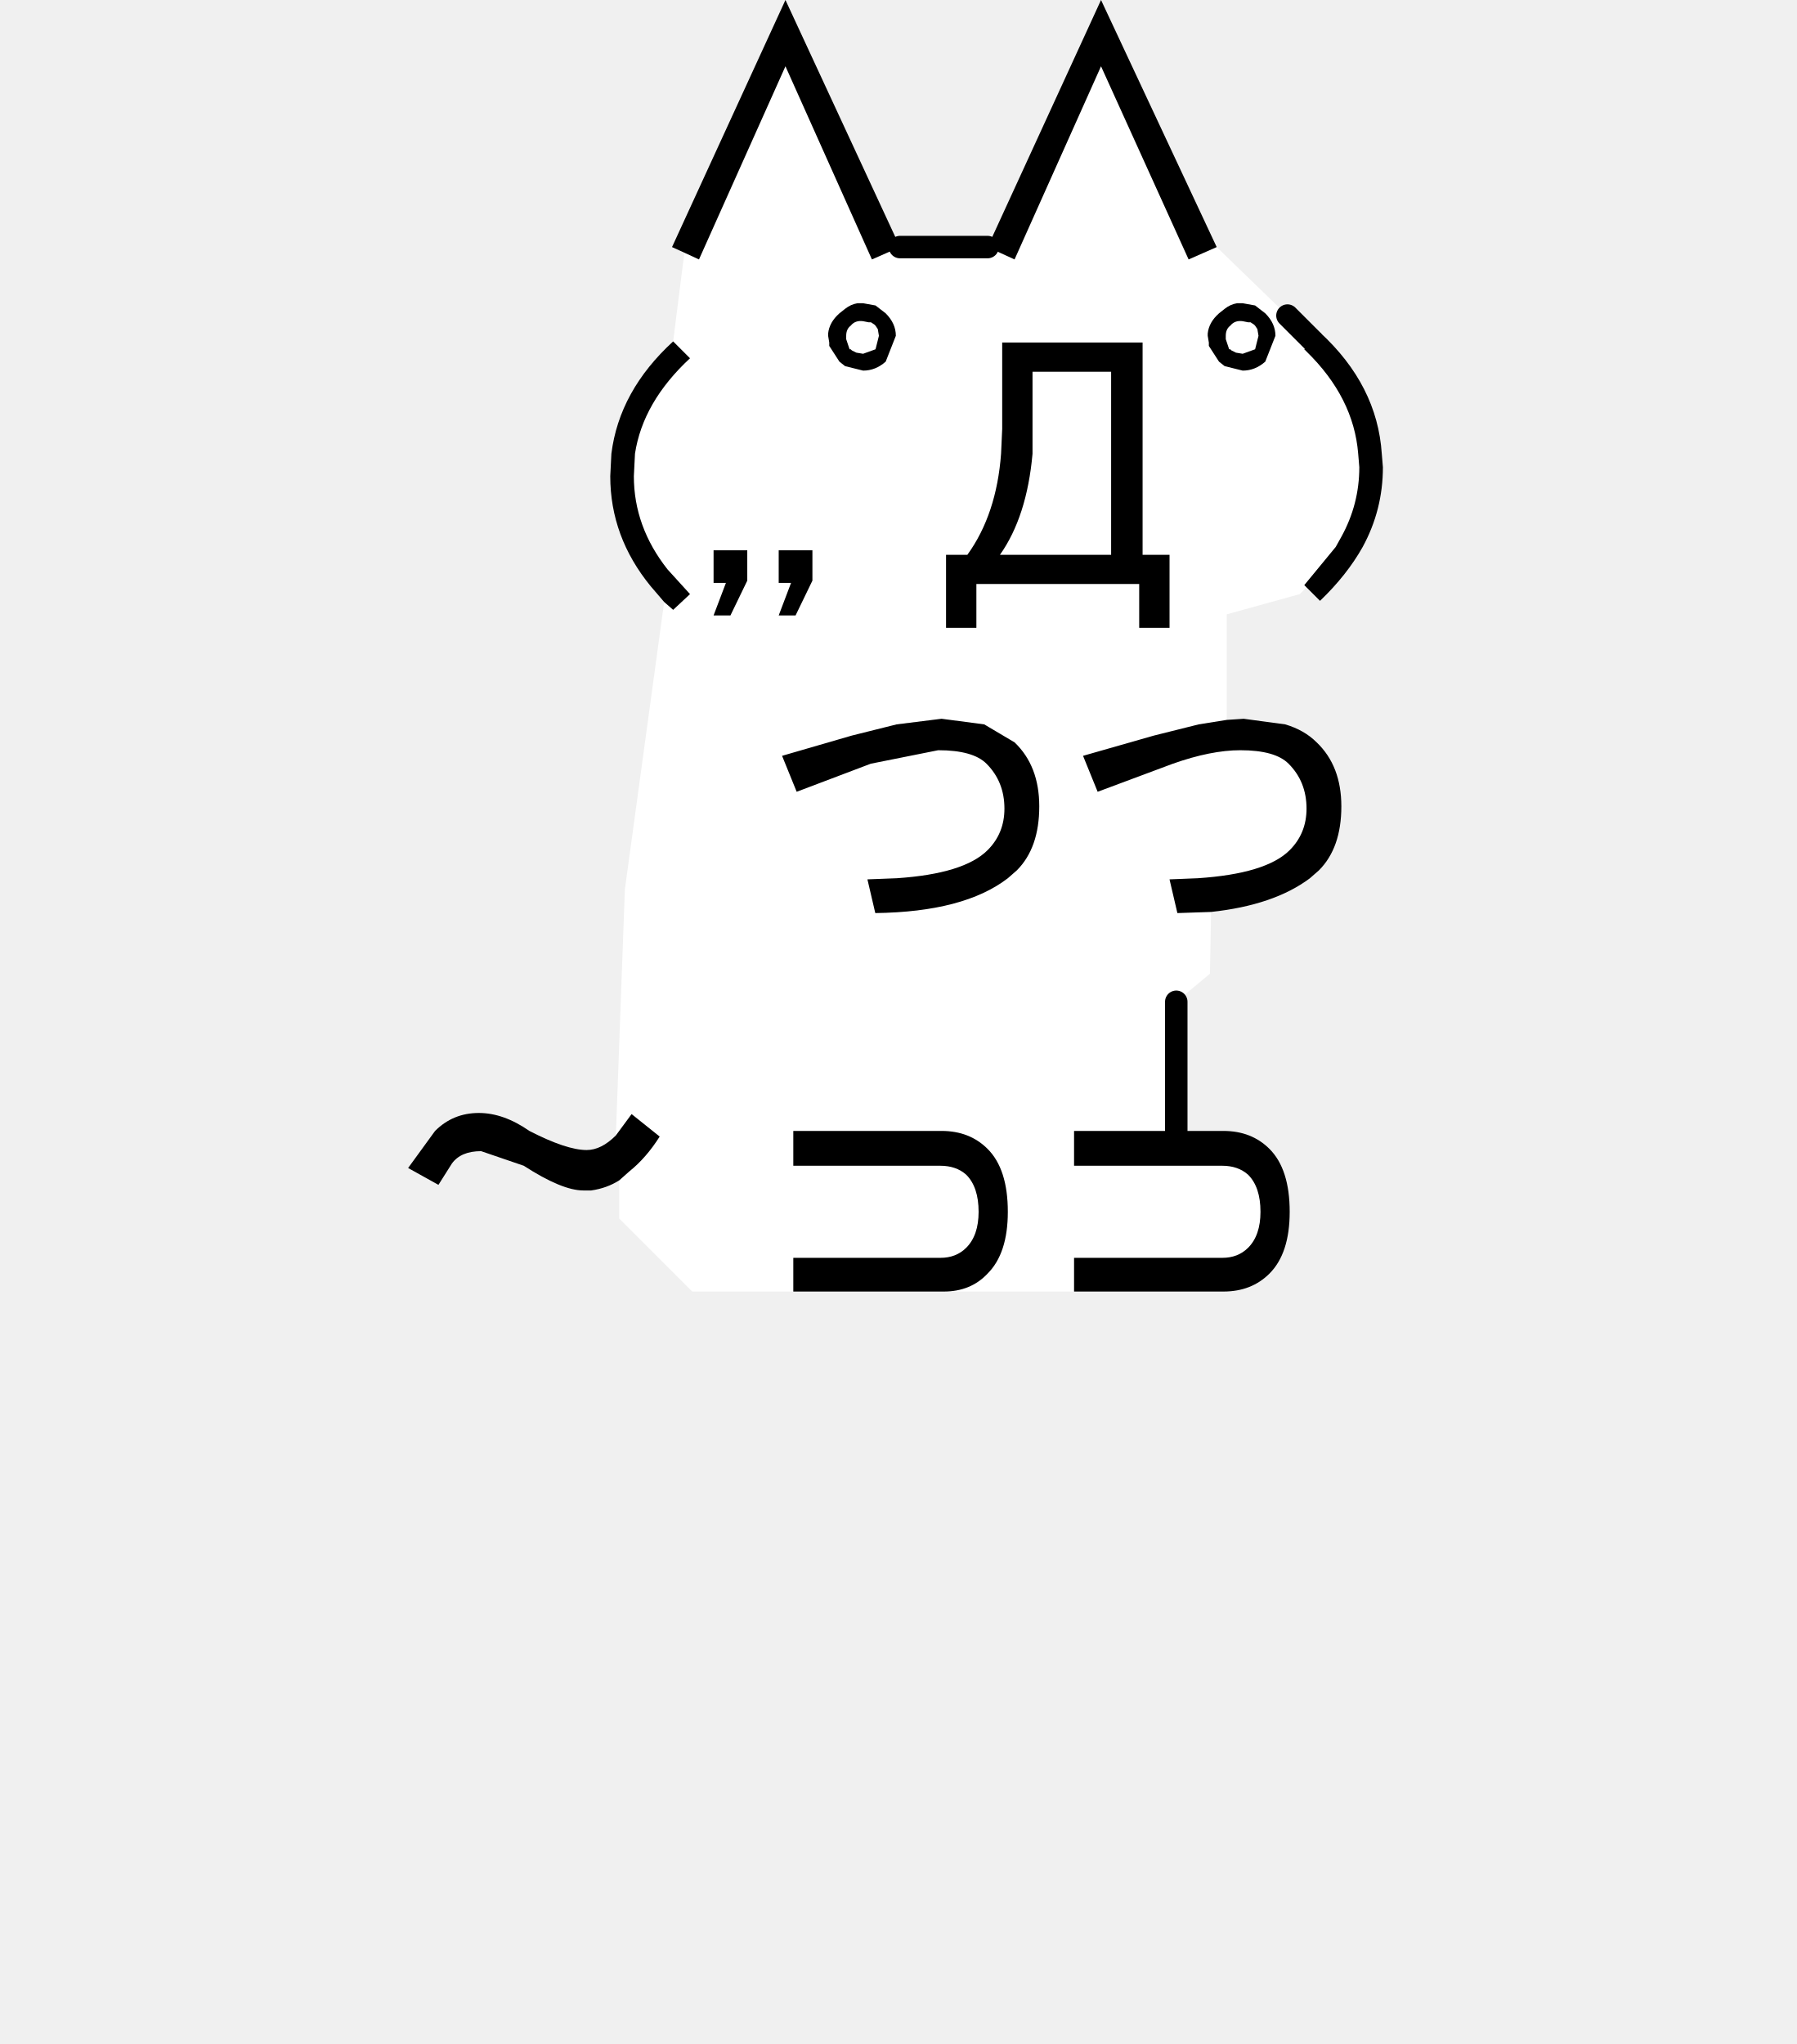
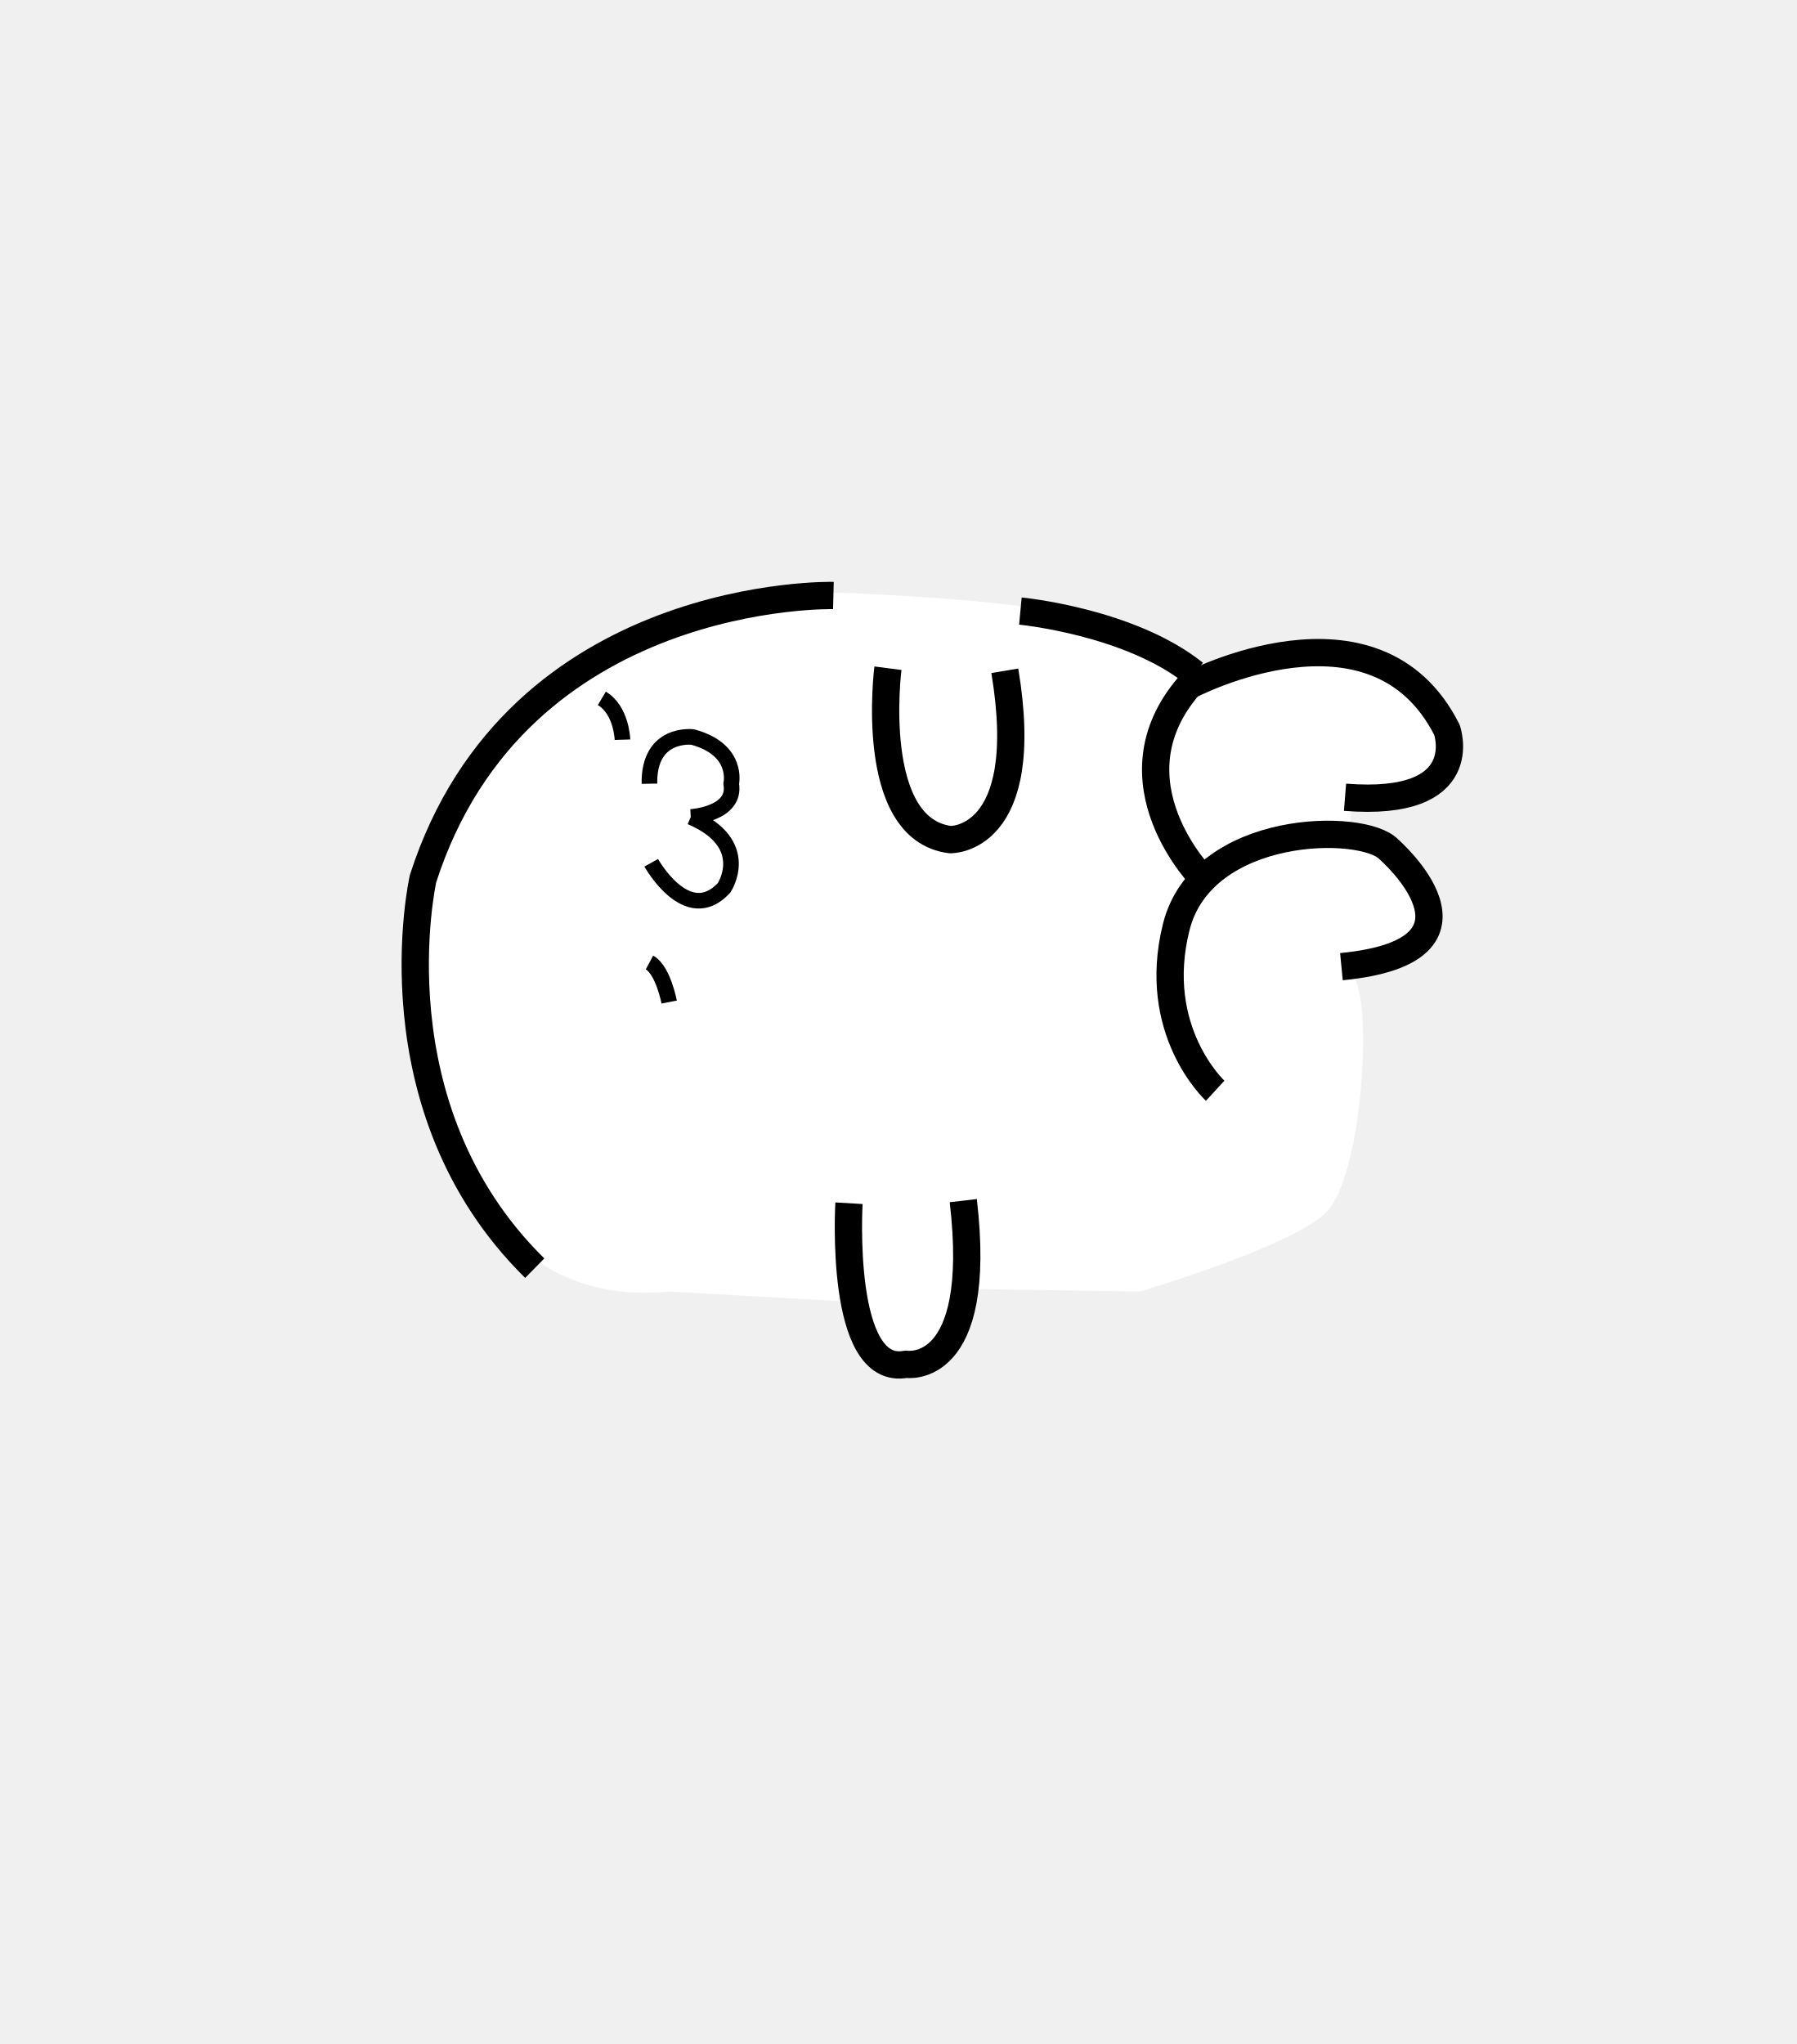
- <svg xmlns="http://www.w3.org/2000/svg" xmlns:xlink="http://www.w3.org/1999/xlink" height="182" width="160">
-   <defs>
+ <svg xmlns="http://www.w3.org/2000/svg" xmlns:xlink="http://www.w3.org/1999/xlink" height="182" width="160" version="1.1" id="svg100">
+   <defs id="defs92">
    <g id="c">
-       <path d="M4.25-60l1.2.55 3.85-8.6 3.9 8.6 1.25-.55 3.15 3.05 1.1 1.1-1.1-1.1 1.15 1.1h-.05l-.35.4.1.1q2.1 2.05 2.3 4.55l.05.6q0 1.65-.8 3.1l-.25.45-1.4 1.7.1.1-.3.3-3.25.9v4.7l-1.25.2-2 .5-3.15.9.65 1.6L12.5-37q1.7-.6 3-.6 1.55 0 2.15.6.8.8.8 2 0 1.1-.75 1.85-1.05 1.05-4.1 1.25l-1.25.05.35 1.5 1.5-.05-.05 2.75-1.5 1.25v5.75H8.1v1.55h6.6q.7 0 1.15.4.55.55.55 1.65 0 1.05-.55 1.6-.45.45-1.15.45H8.1v1.5H2.3q1.2 0 1.95-.8.9-.9.9-2.75 0-1.9-.9-2.8-.8-.8-2.05-.8h-6.6v1.55h6.55q.7 0 1.15.4.55.55.55 1.65 0 1.05-.55 1.6-.45.45-1.15.45H-4.4v1.5h-4.5l-3.25-3.25v-1.7l.45-.4q.75-.6 1.35-1.55l-1.25-1-.7.95.4-10.95 1.75-12.8.4.35.75-.7-1-1.1q-1.5-1.9-1.5-4.15l.05-1q.35-2.3 2.45-4.25l-.75-.75.5-3.95.65.3 3.85-8.6 3.85 8.6L.35-60h3.9m2 9.2v-3.65h3.5v8.15H4.8Q6-48 6.25-50.8M4.9-51.9l-.05 1.1q-.2 2.7-1.5 4.5H2.4v3.25h1.35V-45H11v1.95h1.35v-3.25h-1.2v-9.45H4.9v3.85m.55 13.95l-1.35-.8L2.2-39l-2 .25-2 .5-3.1.9.65 1.6L-.95-37l3-.6q1.55 0 2.15.6.8.8.8 2 0 1.1-.75 1.85Q3.2-32.1.2-31.9l-1.3.05.35 1.5q3.95-.05 5.9-1.55l.4-.35q1-1 1-2.85 0-1.8-1.1-2.85M-7.2-43.6l.75-1.55v-1.35h-1.5v1.45h.55l-.55 1.45h.75m2.15 0h.75l.75-1.55v-1.35h-1.5v1.45h.55l-.55 1.45" fill="#fff" fill-rule="evenodd" transform="translate(21.55 71)" />
-       <path d="M14.45-60l-1.25.55-3.9-8.6-3.85 8.6-1.2-.55L9.3-71l5.15 11M.35-60l-1.25.55-3.85-8.6-3.85 8.6-.65-.3-.55-.25 5.05-11 5.1 11m-10.1 4.2l.75.75q-2.1 1.95-2.45 4.25l-.05 1q0 2.25 1.5 4.15l1 1.1-.75.7-.4-.35-.6-.7q-1.8-2.2-1.8-4.9l.05-1q.35-2.8 2.75-5m-2.55 35.35l.7-.95 1.25 1q-.6.95-1.35 1.55l-.45.4q-.55.35-1.25.45h-.35q-.95 0-2.65-1.1l-1.9-.65q-.9 0-1.3.55l-.6.95-1.35-.75 1.2-1.65q.8-.8 1.95-.8 1.1 0 2.25.8 1.65.85 2.55.85.65 0 1.3-.65m7.9 6.95V-15h6.55q.7 0 1.15-.45.55-.55.55-1.6 0-1.1-.55-1.65-.45-.4-1.15-.4H-4.4v-1.55h6.6q1.25 0 2.05.8.9.9.9 2.8 0 1.85-.9 2.75-.75.8-1.95.8h-6.7m12.5 0V-15h6.6q.7 0 1.15-.45.55-.55.55-1.6 0-1.1-.55-1.65-.45-.4-1.15-.4H8.1v-1.55h6.65q1.25 0 2.05.8.9.9.9 2.8 0 1.85-.9 2.75-.8.8-2.05.8H8.1m6.1-16.9l-1.5.05-.35-1.5 1.25-.05q3.05-.2 4.1-1.25.75-.75.75-1.85 0-1.2-.8-2-.6-.6-2.15-.6-1.3 0-3 .6l-3.35 1.25-.65-1.6 3.15-.9 2-.5 1.25-.2.75-.05 1.85.25q.85.25 1.4.8Q20-36.9 20-35.1q0 1.85-1 2.85l-.4.35q-1.6 1.2-4.4 1.5m4.25-14.45l-.1-.1 1.4-1.7.25-.45q.8-1.45.8-3.1l-.05-.6q-.2-2.5-2.3-4.55l-.1-.1.35-.4h.05l.3-.35q2.55 2.35 2.75 5.4l.05.6q0 1.9-.9 3.55-.7 1.25-1.9 2.4l-.6-.6M4.9-51.9v-3.85h6.25v9.45h1.2v3.25H11V-45H3.75v1.95H2.4v-3.25h.95q1.3-1.8 1.5-4.5l.05-1.1m1.35 1.1Q6-48 4.8-46.3h4.95v-8.15h-3.5v3.65m-.8 12.85q1.1 1.05 1.1 2.85 0 1.85-1 2.85l-.4.35q-1.95 1.5-5.9 1.55l-.35-1.5 1.3-.05q3-.2 4.05-1.25Q5-33.9 5-35q0-1.2-.8-2-.6-.6-2.15-.6l-3 .6-3.3 1.25-.65-1.6 3.1-.9 2-.5 2-.25 1.9.25 1.35.8m-10.5-5.65l.55-1.45h-.55v-1.45h1.5v1.35l-.75 1.55h-.75m-2.15 0h-.75l.55-1.45h-.55v-1.45h1.5v1.35l-.75 1.55" fill-rule="evenodd" transform="translate(21.55 71)" />
-       <path d="M12.65-20.65v-5.75m6.05-29.45l-1.1-1.1M4.25-60H.35" fill="none" stroke="#000" stroke-linecap="round" stroke-linejoin="round" transform="translate(21.55 71)" />
+       <path d="M4.25-60l1.2.55 3.85-8.6 3.9 8.6 1.25-.55 3.15 3.05 1.1 1.1-1.1-1.1 1.15 1.1h-.05l-.35.4.1.1q2.1 2.05 2.3 4.55l.05.6q0 1.65-.8 3.1l-.25.45-1.4 1.7.1.1-.3.3-3.25.9v4.7l-1.25.2-2 .5-3.15.9.65 1.6L12.5-37q1.7-.6 3-.6 1.55 0 2.15.6.8.8.8 2 0 1.1-.75 1.85-1.05 1.05-4.1 1.25l-1.25.05.35 1.5 1.5-.05-.05 2.75-1.5 1.25v5.75H8.1v1.55h6.6q.7 0 1.15.4.55.55.55 1.65 0 1.05-.55 1.6-.45.45-1.15.45H8.1v1.5H2.3q1.2 0 1.95-.8.9-.9.9-2.75 0-1.9-.9-2.8-.8-.8-2.05-.8h-6.6v1.55h6.55q.7 0 1.15.4.55.55.55 1.65 0 1.05-.55 1.6-.45.45-1.15.45H-4.4v1.5h-4.5l-3.25-3.25v-1.7l.45-.4q.75-.6 1.35-1.55l-1.25-1-.7.95.4-10.95 1.75-12.8.4.35.75-.7-1-1.1q-1.5-1.9-1.5-4.15l.05-1q.35-2.3 2.45-4.25l-.75-.75.5-3.95.65.3 3.85-8.6 3.85 8.6L.35-60h3.9m2 9.2v-3.65h3.5v8.15H4.8Q6-48 6.25-50.8M4.9-51.9l-.05 1.1q-.2 2.7-1.5 4.5H2.4v3.25h1.35V-45H11v1.95h1.35v-3.25h-1.2v-9.45H4.9v3.85m.55 13.95l-1.35-.8L2.2-39l-2 .25-2 .5-3.1.9.65 1.6L-.95-37l3-.6q1.55 0 2.15.6.8.8.8 2 0 1.1-.75 1.85Q3.2-32.1.2-31.9l-1.3.05.35 1.5q3.95-.05 5.9-1.55l.4-.35q1-1 1-2.85 0-1.8-1.1-2.85M-7.2-43.6l.75-1.55v-1.35h-1.5v1.45h.55l-.55 1.45h.75m2.15 0h.75l.75-1.55v-1.35h-1.5v1.45h.55l-.55 1.45" fill="#fff" fill-rule="evenodd" transform="translate(21.55 71)" id="path78" />
+       <path d="M14.45-60l-1.25.55-3.9-8.6-3.85 8.6-1.2-.55L9.3-71l5.15 11M.35-60l-1.25.55-3.85-8.6-3.85 8.6-.65-.3-.55-.25 5.05-11 5.1 11m-10.1 4.2l.75.75q-2.1 1.95-2.45 4.25l-.05 1q0 2.25 1.5 4.15l1 1.1-.75.7-.4-.35-.6-.7q-1.8-2.2-1.8-4.9l.05-1q.35-2.8 2.75-5m-2.55 35.35l.7-.95 1.25 1q-.6.95-1.35 1.55l-.45.4q-.55.35-1.25.45h-.35q-.95 0-2.65-1.1l-1.9-.65q-.9 0-1.3.55l-.6.95-1.35-.75 1.2-1.65q.8-.8 1.95-.8 1.1 0 2.25.8 1.65.85 2.55.85.65 0 1.3-.65m7.9 6.95V-15h6.55q.7 0 1.15-.45.55-.55.55-1.6 0-1.1-.55-1.65-.45-.4-1.15-.4H-4.4v-1.55h6.6q1.25 0 2.05.8.9.9.9 2.8 0 1.85-.9 2.75-.75.8-1.95.8h-6.7m12.5 0V-15h6.6q.7 0 1.15-.45.55-.55.55-1.6 0-1.1-.55-1.65-.45-.4-1.15-.4H8.1v-1.55h6.65q1.25 0 2.05.8.9.9.9 2.8 0 1.85-.9 2.75-.8.8-2.05.8H8.1m6.1-16.9l-1.5.05-.35-1.5 1.25-.05q3.05-.2 4.1-1.25.75-.75.75-1.85 0-1.2-.8-2-.6-.6-2.15-.6-1.3 0-3 .6l-3.35 1.25-.65-1.6 3.15-.9 2-.5 1.25-.2.75-.05 1.85.25q.85.25 1.4.8Q20-36.9 20-35.1q0 1.85-1 2.85l-.4.35q-1.6 1.2-4.4 1.5m4.25-14.45l-.1-.1 1.4-1.7.25-.45q.8-1.45.8-3.1l-.05-.6q-.2-2.5-2.3-4.55l-.1-.1.35-.4h.05l.3-.35q2.55 2.35 2.75 5.4l.05.6q0 1.9-.9 3.55-.7 1.25-1.9 2.4l-.6-.6M4.9-51.9v-3.85h6.25v9.45h1.2v3.25H11V-45H3.75v1.95H2.4v-3.25h.95q1.3-1.8 1.5-4.5l.05-1.1m1.35 1.1Q6-48 4.8-46.3h4.95v-8.15h-3.5v3.65m-.8 12.85q1.1 1.05 1.1 2.85 0 1.85-1 2.85l-.4.35q-1.95 1.5-5.9 1.55l-.35-1.5 1.3-.05q3-.2 4.05-1.25Q5-33.9 5-35q0-1.2-.8-2-.6-.6-2.15-.6l-3 .6-3.3 1.25-.65-1.6 3.1-.9 2-.5 2-.25 1.9.25 1.35.8m-10.5-5.65l.55-1.45h-.55v-1.45h1.5v1.35l-.75 1.55h-.75m-2.15 0h-.75l.55-1.45h-.55v-1.45h1.5v1.35l-.75 1.55" fill-rule="evenodd" transform="translate(21.55 71)" id="path80" />
+       <path d="M12.65-20.65v-5.75m6.05-29.45l-1.1-1.1M4.25-60H.35" fill="none" stroke="#000" stroke-linecap="round" stroke-linejoin="round" transform="translate(21.55 71)" id="path82" />
    </g>
    <g id="d" transform="translate(.8)">
-       <use height="3" transform="matrix(1.005 0 0 1 -.804 0)" width="4.65" xlink:href="#a" />
-       <use height="3" transform="matrix(1.005 0 0 1 16.096 0)" width="4.65" xlink:href="#a" />
+       <use height="3" transform="matrix(1.005 0 0 1 -.804 0)" width="4.65" xlink:href="#a" id="use85" />
+       <use height="3" transform="matrix(1.005 0 0 1 16.096 0)" width="4.65" xlink:href="#a" id="use87" />
    </g>
    <path d="M1.35 0h.2l.55.1.45.35q.45.45.45 1L2.55 2.6q-.45.4-1 .4l-.8-.2-.25-.2-.45-.7v-.15L0 1.45v-.1q.05-.5.5-.9l.25-.2Q1 .05 1.3 0h.05m.45.85L1.55.8Q1.2.75 1 1q-.2.15-.2.45v.15l.15.45H1l.05.05.2.1.3.05.55-.2.15-.6-.05-.3L2.1 1 2.05.95 1.9.85h-.1" fill-rule="evenodd" id="b" />
    <use height="3" transform="translate(.8)" width="3" xlink:href="#b" id="a" />
  </defs>
-   <g transform="matrix(2 0 0 2 79.441 142)">
-     <use height="57.5" transform="translate(-21.55 -71)" width="43.4" xlink:href="#c" />
-     <use height="3" transform="translate(-3.65 -57.5)" width="21.55" xlink:href="#d" />
+   <g style="clip-rule:evenodd;fill-rule:evenodd;stroke-linejoin:round;stroke-miterlimit:1.5" id="g503" transform="translate(-0.586,1.221)">
+     <path d="m 73.872,51.571 c 0,0 -38.389,2.081 -36.077,37.001 0,0 1.619,27.288 22.432,25.207 l 16.42,0.925 c 0,0 1.156,8.094 5.319,5.781 0,0 3.469,-0.462 5.087,-6.937 l 15.032,0.231 c 0,0 14.577,-4.287 16.894,-7.399 2.988,-4.015 3.623,-17.446 2.368,-20.159 -0.817,-1.766 6.36,-2.194 5.73,-7.046 -0.424,-3.262 -6.341,-6.059 -6.341,-6.059 l 0.22,-2.925 c 0,0 10.498,-0.221 8.459,-4.263 -8.232,-16.324 -19.392,-6.098 -22.011,-7.42 -8.203,-4.141 -7.631,-5.781 -31.22,-6.937 z" style="fill:#ffffff" id="path444" />
+     <g transform="matrix(1,0,0,-1,0.462516,162.608)" id="g448">
+       <path d="m 59.713,74.606 c 0,0 -0.56,2.88 -1.76,3.52" style="fill:none;stroke:#000000;stroke-width:1.39px" id="path446" />
+     </g>
+     <g transform="matrix(1,0,0,-1,0.462516,162.608)" id="g452">
+       <path d="m 55.553,97.966 c 0,0 -0.08,2.64 -1.84,3.68" style="fill:none;stroke:#000000;stroke-width:1.39px" id="path450" />
+     </g>
+     <g transform="matrix(1,0,0,-1,0.462516,162.608)" id="g456">
+       <path d="m 58.113,87.006 c 0,0 3.2,-5.76 6.48,-2.24 0,0 2.64,3.92 -2.96,6.32" style="fill:none;stroke:#000000;stroke-width:1.39px" id="path454" />
+     </g>
+     <g transform="matrix(1,0,0,-1,0.462516,162.608)" id="g460">
+       <path d="m 61.633,91.086 c 0,0 4.08,0.24 3.6,2.96 0,0 0.72,3.04 -3.44,4.16 0,0 -3.92,0.48 -3.84,-4.16" style="fill:none;stroke:#000000;stroke-width:1.39px" id="path458" />
+     </g>
+     <path d="m 74.797,51.802 c 0,0 -28.214,-0.694 -36.539,25.207 0,0 -4.625,20.351 9.944,34.689" style="fill:none;stroke:#000000;stroke-width:2.43px" id="path462" />
+     <g transform="matrix(1,0,0,-1,3.93139,173.833)" id="g466">
+       <path d="m 104.86,77.934 c 0,0 -5.781,5.319 -3.469,14.569 2.313,9.25 16.651,9.348 18.937,6.92 0,0 10.361,-9.027 -4.225,-10.442" style="fill:none;stroke:#000000;stroke-width:2.43px" id="path464" />
+     </g>
+     <g transform="matrix(1,0,0,-1,3.93139,173.833)" id="g470">
+       <path d="m 103.822,96.755 c 0,0 -8.675,8.699 -1.274,17.255 0,0 16.56,8.734 22.948,-3.94 0,0 2.49,-6.929 -9.073,-6.004" style="fill:none;stroke:#000000;stroke-width:2.43px" id="path468" />
+     </g>
+     <path d="m 79.653,58.277 c 0,0 -1.85,14.338 5.55,15.263 0,0 7.401,0.231 4.857,-15.032" style="fill:none;stroke:#000000;stroke-width:2.43px" id="path472" />
+     <path d="m 76.184,105.916 c 0,0 -0.925,15.494 5.088,14.338 0,0 6.938,1.156 5.088,-14.569" style="fill:none;stroke:#000000;stroke-width:2.43px" id="path474" />
+     <path d="m 91.447,53.189 c 0,0 9.713,0.925 15.495,5.551" style="fill:none;stroke:#000000;stroke-width:2.43px" id="path476" />
  </g>
</svg>
